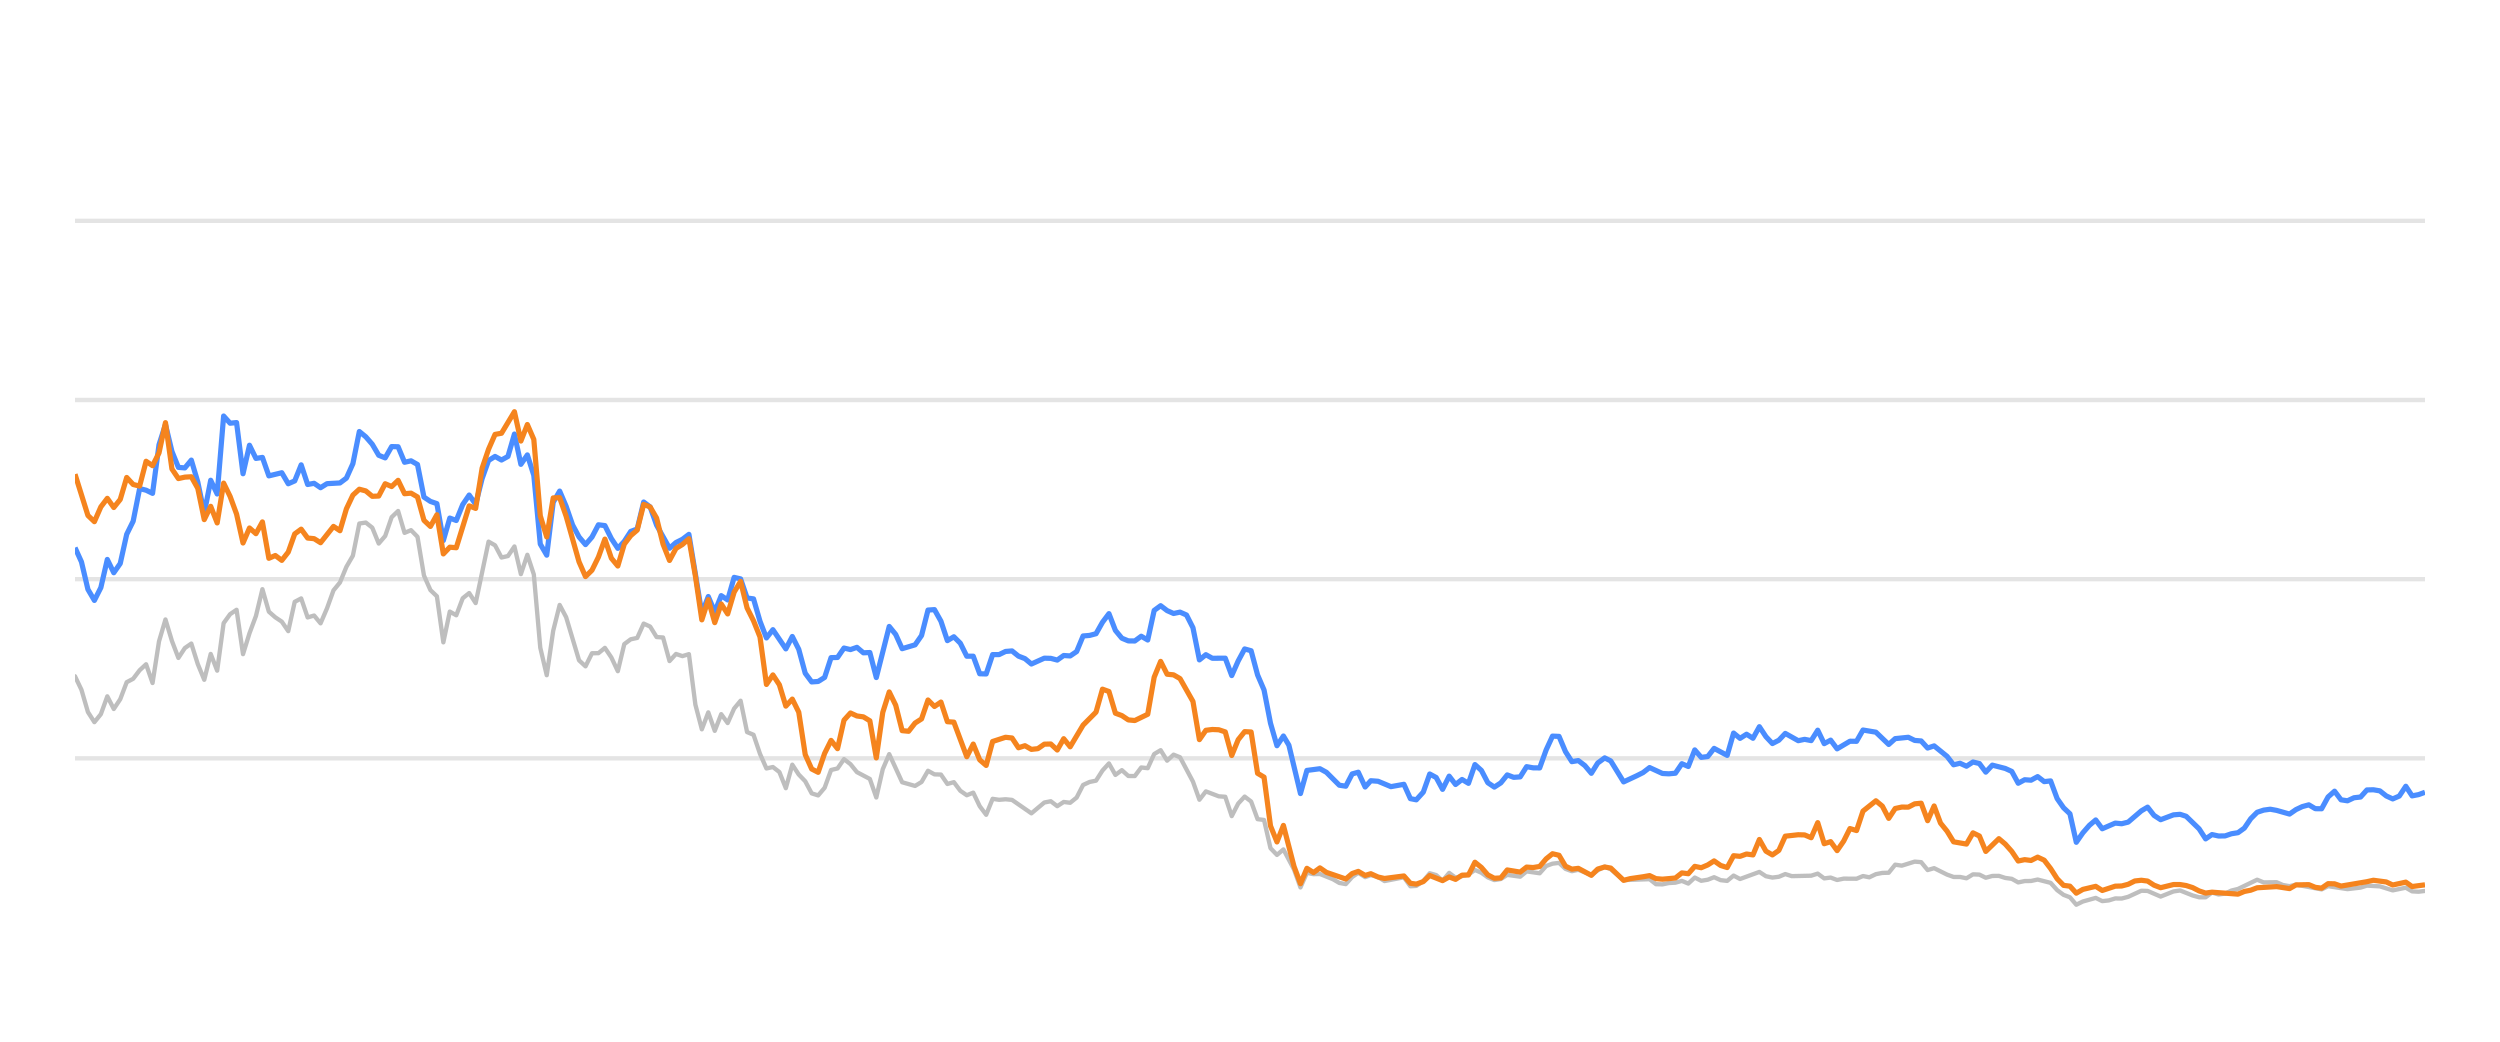
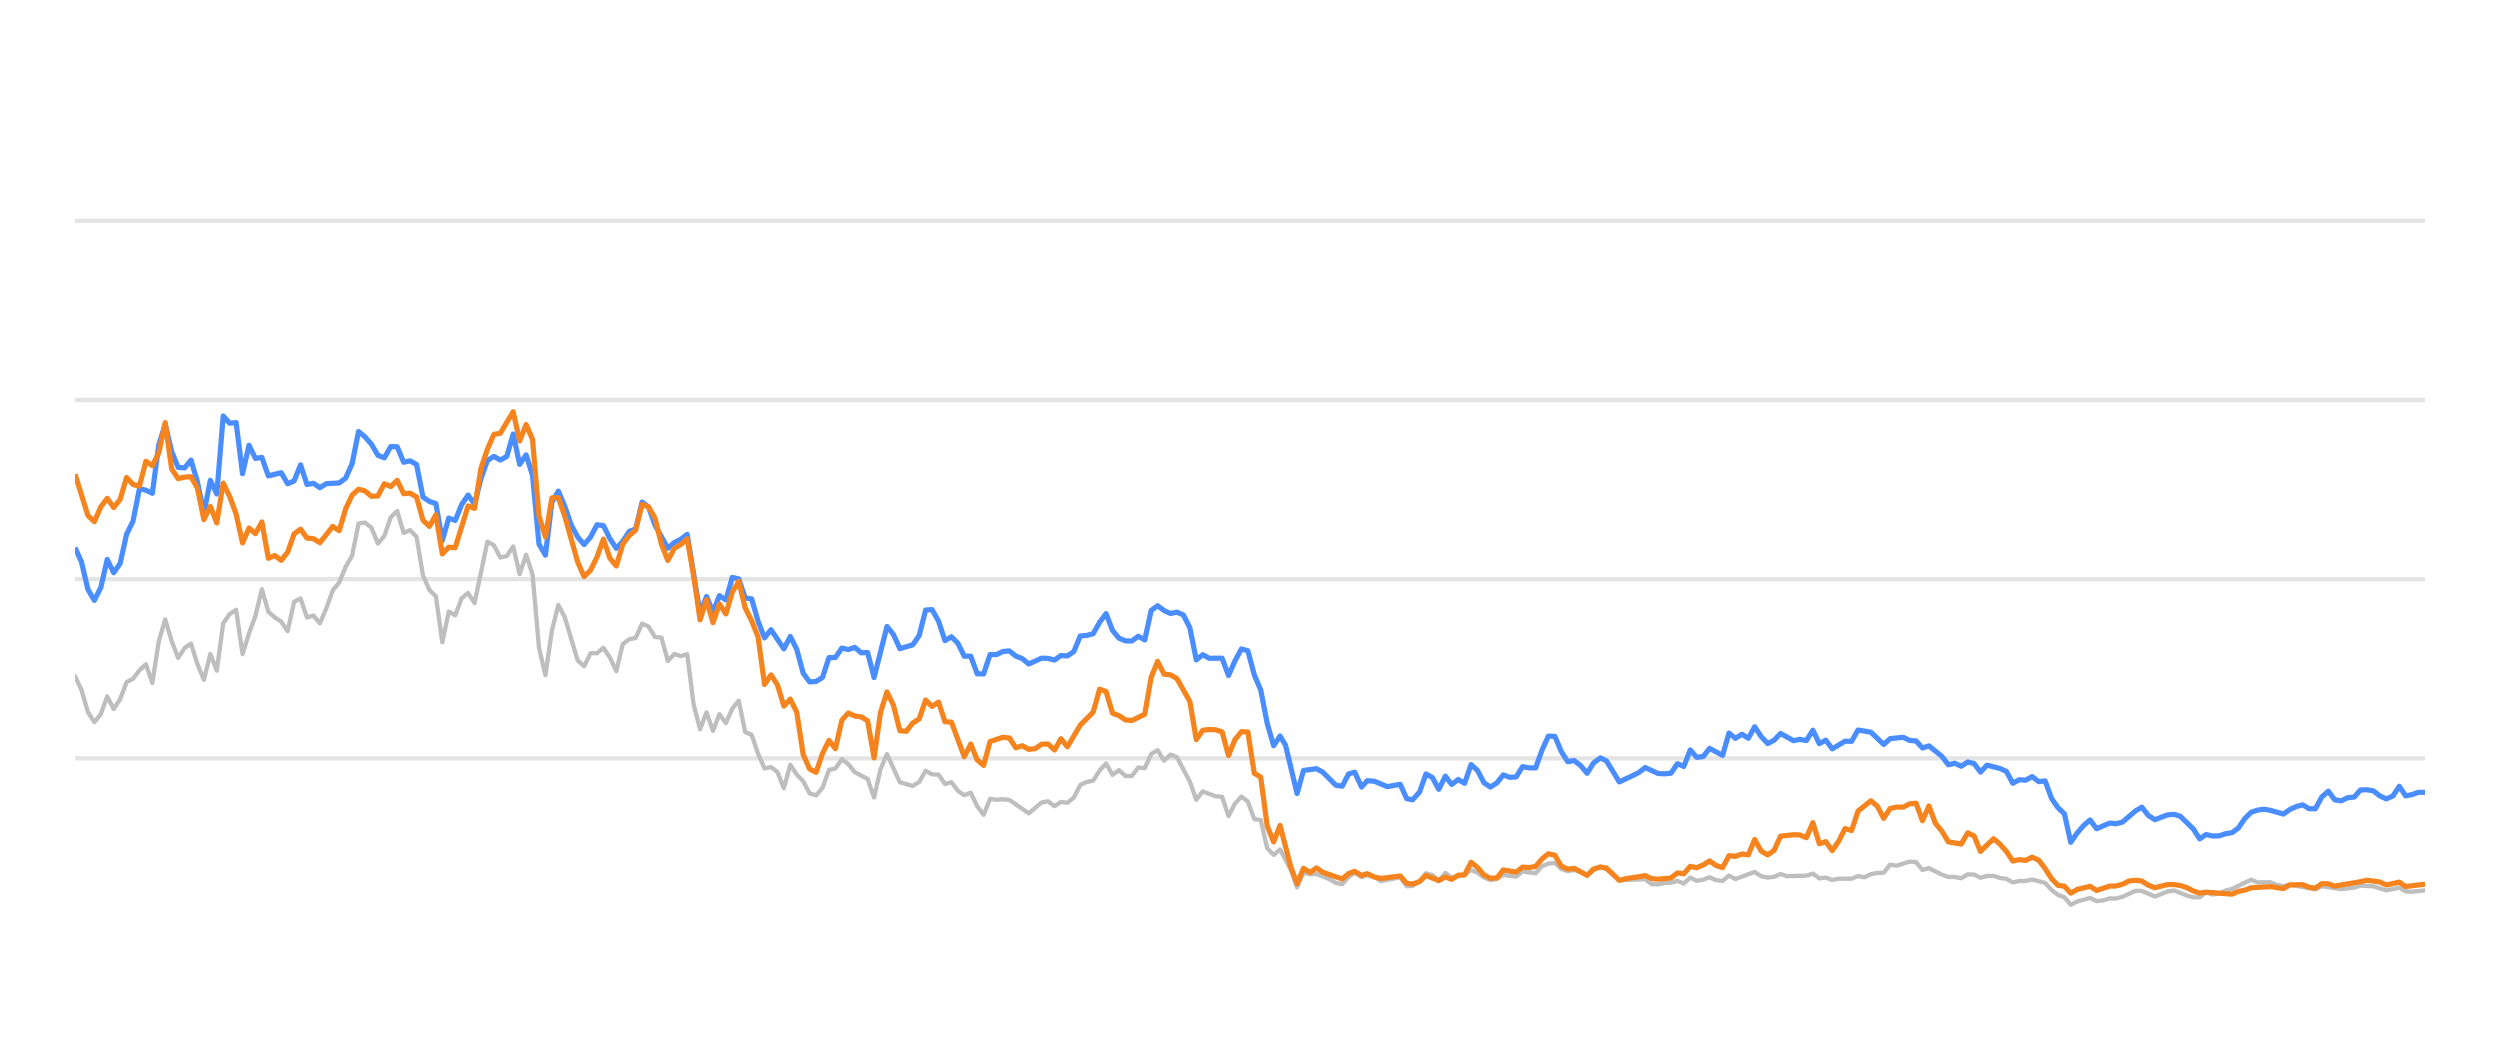
<svg xmlns="http://www.w3.org/2000/svg" width="288pt" height="120pt" viewBox="0 0 288 120" version="1.1">
  <defs>
    <style type="text/css">*{stroke-linejoin: round; stroke-linecap: butt}</style>
  </defs>
  <g id="figure_1">
    <g id="patch_1">
      <path d="M 0 120  L 288 120  L 288 0  L 0 0  L 0 120  z " style="fill: none; opacity: 0" />
    </g>
    <g id="axes_1">
      <g id="patch_2">
        <path d="M 8.64 108  L 279.36 108  L 279.36 4.8  L 8.64 4.8  L 8.64 108  z " style="fill: none" />
      </g>
      <g id="matplotlib.axis_1" />
      <g id="matplotlib.axis_2" />
      <g id="line2d_1">
-         <path d="M 8.64 87.36  L 279.36 87.36  " clip-path="url(#p1987522031)" style="fill: none; stroke: #b2b2b2; stroke-opacity: 0.35; stroke-width: 0.5; stroke-linecap: square" />
+         <path d="M 8.64 87.36  L 279.36 87.36  " clip-path="url(#p4cf1adcf73)" style="fill: none; stroke: #b2b2b2; stroke-opacity: 0.35; stroke-width: 0.5; stroke-linecap: square" />
      </g>
      <g id="line2d_2">
-         <path d="M 8.64 66.72  L 279.36 66.72  " clip-path="url(#p1987522031)" style="fill: none; stroke: #b2b2b2; stroke-opacity: 0.35; stroke-width: 0.5; stroke-linecap: square" />
+         <path d="M 8.64 66.72  L 279.36 66.72  " clip-path="url(#p4cf1adcf73)" style="fill: none; stroke: #b2b2b2; stroke-opacity: 0.35; stroke-width: 0.5; stroke-linecap: square" />
      </g>
      <g id="line2d_3">
-         <path d="M 8.64 46.08  L 279.36 46.08  " clip-path="url(#p1987522031)" style="fill: none; stroke: #b2b2b2; stroke-opacity: 0.35; stroke-width: 0.5; stroke-linecap: square" />
+         <path d="M 8.64 46.08  L 279.36 46.08  " clip-path="url(#p4cf1adcf73)" style="fill: none; stroke: #b2b2b2; stroke-opacity: 0.35; stroke-width: 0.5; stroke-linecap: square" />
      </g>
      <g id="line2d_4">
-         <path d="M 8.64 25.44  L 279.36 25.44  " clip-path="url(#p1987522031)" style="fill: none; stroke: #b2b2b2; stroke-opacity: 0.35; stroke-width: 0.5; stroke-linecap: square" />
+         <path d="M 8.64 25.44  L 279.36 25.44  " clip-path="url(#p4cf1adcf73)" style="fill: none; stroke: #b2b2b2; stroke-opacity: 0.35; stroke-width: 0.5; stroke-linecap: square" />
      </g>
      <g id="line2d_5">
-         <path d="M 8.64 77.907  L 9.384 79.465  L 10.129 82.025  L 10.873 83.191  L 11.618 82.272  L 12.362 80.219  L 13.107 81.674  L 13.851 80.549  L 14.596 78.588  L 15.34 78.196  L 16.084 77.215  L 16.829 76.524  L 17.573 78.681  L 18.318 73.882  L 19.062 71.364  L 19.807 73.841  L 20.551 75.791  L 21.295 74.656  L 22.04 74.14  L 22.784 76.503  L 23.529 78.309  L 24.273 75.337  L 25.018 77.257  L 25.762 71.787  L 26.507 70.755  L 27.251 70.249  L 27.995 75.358  L 28.74 72.953  L 29.484 70.962  L 30.229 67.876  L 30.973 70.466  L 31.718 71.116  L 32.462 71.612  L 33.206 72.706  L 33.951 69.331  L 34.695 68.939  L 35.44 71.127  L 36.184 70.91  L 36.929 71.808  L 37.673 70.074  L 38.418 68.01  L 39.162 67.102  L 39.906 65.296  L 40.651 64.016  L 41.395 60.311  L 42.14 60.198  L 42.884 60.786  L 43.629 62.613  L 44.373 61.746  L 45.118 59.579  L 45.862 58.866  L 46.606 61.385  L 47.351 61.075  L 48.095 61.839  L 48.84 66.297  L 49.584 67.979  L 50.329 68.691  L 51.073 73.996  L 51.817 70.456  L 52.562 70.879  L 53.306 68.918  L 54.051 68.32  L 54.795 69.475  L 56.284 62.396  L 57.029 62.819  L 57.773 64.223  L 58.517 64.057  L 59.262 62.953  L 60.006 66.142  L 60.751 63.913  L 61.495 66.173  L 62.24 74.615  L 62.984 77.783  L 63.729 72.664  L 64.473 69.692  L 65.217 71.096  L 66.706 76.07  L 67.451 76.761  L 68.195 75.255  L 68.94 75.244  L 69.684 74.635  L 70.428 75.74  L 71.173 77.319  L 71.917 74.202  L 72.662 73.645  L 73.406 73.49  L 74.151 71.839  L 74.895 72.179  L 75.64 73.387  L 76.384 73.438  L 77.128 76.152  L 77.873 75.337  L 78.617 75.585  L 79.362 75.358  L 80.106 81.168  L 80.851 84.016  L 81.595 82.066  L 82.339 84.192  L 83.084 82.272  L 83.828 83.294  L 84.573 81.622  L 85.317 80.724  L 86.062 84.336  L 86.806 84.646  L 87.551 86.844  L 88.295 88.526  L 89.039 88.361  L 89.784 88.939  L 90.528 90.797  L 91.273 88.093  L 92.017 89.228  L 92.762 90.002  L 93.506 91.395  L 94.251 91.632  L 94.995 90.755  L 95.739 88.702  L 96.484 88.526  L 97.228 87.453  L 97.973 88.031  L 98.717 88.949  L 100.206 89.734  L 100.95 91.87  L 101.695 88.609  L 102.439 86.875  L 103.928 90.115  L 105.417 90.539  L 106.162 90.084  L 106.906 88.794  L 107.65 89.207  L 108.395 89.228  L 109.139 90.312  L 109.884 90.105  L 110.628 91.096  L 111.373 91.612  L 112.117 91.313  L 112.862 92.871  L 113.606 93.862  L 114.35 92.025  L 115.095 92.138  L 115.839 92.076  L 116.584 92.148  L 118.817 93.696  L 120.306 92.448  L 121.05 92.303  L 121.795 92.871  L 122.539 92.386  L 123.284 92.479  L 124.028 91.88  L 124.773 90.425  L 125.517 90.084  L 126.261 89.93  L 127.006 88.764  L 127.75 87.948  L 128.495 89.269  L 129.239 88.722  L 129.984 89.393  L 130.728 89.403  L 131.472 88.413  L 132.217 88.495  L 132.961 86.865  L 133.706 86.421  L 134.45 87.628  L 135.195 86.937  L 135.939 87.236  L 137.428 90.043  L 138.172 92.128  L 138.917 91.168  L 140.406 91.736  L 141.15 91.787  L 141.895 94.016  L 142.639 92.572  L 143.384 91.767  L 144.128 92.334  L 144.872 94.367  L 145.617 94.46  L 146.361 97.711  L 147.106 98.485  L 147.85 97.855  L 149.07 100.167  L 149.814 102.231  L 150.556 100.549  L 151.317 100.704  L 152.055 100.683  L 153.547 101.282  L 154.289 101.715  L 155.033 101.849  L 155.768 101.034  L 156.473 100.549  L 157.266 101.044  L 157.917 100.817  L 158.753 101.034  L 159.497 101.498  L 161.73 101.065  L 162.477 102.097  L 163.158 102.056  L 163.963 101.498  L 164.704 100.601  L 165.447 100.807  L 166.183 101.457  L 166.944 100.559  L 167.681 101.106  L 169.167 100.745  L 169.913 100.219  L 170.657 100.539  L 171.396 101.075  L 172.148 101.385  L 172.894 101.261  L 173.634 100.786  L 175.125 100.993  L 175.868 100.384  L 177.371 100.601  L 178.117 99.765  L 178.849 99.496  L 179.599 99.403  L 180.343 100.095  L 181.08 100.363  L 181.821 100.198  L 183.322 100.797  L 184.06 100.26  L 184.86 99.837  L 185.558 100.136  L 187.041 101.385  L 190.032 101.282  L 190.767 101.86  L 191.512 101.88  L 192.25 101.725  L 193.006 101.684  L 193.752 101.478  L 194.492 101.787  L 195.237 101.096  L 195.979 101.467  L 196.731 101.344  L 197.464 101.055  L 198.221 101.395  L 198.97 101.478  L 199.709 100.869  L 200.453 101.261  L 202.68 100.446  L 203.434 100.941  L 204.181 101.096  L 204.922 101.003  L 205.664 100.693  L 206.411 100.931  L 208.649 100.879  L 209.402 100.642  L 210.148 101.189  L 210.89 101.096  L 211.636 101.375  L 212.389 101.22  L 213.874 101.23  L 214.618 100.92  L 215.346 101.065  L 216.103 100.704  L 216.848 100.559  L 217.58 100.539  L 218.327 99.61  L 219.087 99.723  L 220.571 99.259  L 221.319 99.321  L 222.063 100.229  L 222.811 100.012  L 224.301 100.755  L 225.053 101.024  L 225.792 101.024  L 226.539 101.178  L 227.288 100.724  L 228.026 100.755  L 228.761 101.117  L 229.517 100.91  L 230.271 100.9  L 231.004 101.137  L 231.756 101.24  L 232.498 101.653  L 233.243 101.498  L 233.977 101.488  L 234.737 101.323  L 236.229 101.705  L 236.982 102.541  L 237.724 103.088  L 238.456 103.366  L 239.189 104.223  L 239.95 103.851  L 241.428 103.439  L 242.18 103.81  L 242.929 103.728  L 243.676 103.5  L 244.415 103.511  L 245.165 103.315  L 246.683 102.613  L 247.403 102.634  L 248.906 103.284  L 250.381 102.696  L 251.147 102.582  L 252.594 103.16  L 253.338 103.366  L 254.087 103.366  L 254.822 102.819  L 255.581 103.046  L 256.33 102.943  L 257.06 102.592  L 257.816 102.407  L 260.025 101.344  L 260.78 101.653  L 262.265 101.633  L 262.989 101.952  L 263.756 102.087  L 264.499 101.911  L 267.45 102.458  L 268.195 102.087  L 270.427 102.427  L 271.937 102.252  L 272.668 102.025  L 274.156 102.107  L 275.642 102.572  L 277.148 102.262  L 277.874 102.685  L 278.621 102.726  L 279.36 102.634  L 279.36 102.634  " clip-path="url(#p1987522031)" style="fill: none; stroke: #bebebe; stroke-width: 0.5; stroke-linecap: round" />
+         <path d="M 8.64 77.907  L 9.382 79.465  L 10.125 82.025  L 10.867 83.191  L 11.609 82.272  L 12.352 80.219  L 13.094 81.674  L 13.837 80.549  L 14.579 78.588  L 15.321 78.196  L 16.064 77.215  L 16.806 76.524  L 17.548 78.681  L 18.291 73.882  L 19.033 71.364  L 19.776 73.841  L 20.518 75.791  L 21.26 74.656  L 22.003 74.14  L 22.745 76.503  L 23.487 78.309  L 24.23 75.337  L 24.972 77.257  L 25.714 71.787  L 26.457 70.755  L 27.199 70.249  L 27.942 75.358  L 28.684 72.953  L 29.426 70.962  L 30.169 67.876  L 30.911 70.466  L 31.653 71.116  L 32.396 71.612  L 33.138 72.706  L 33.881 69.331  L 34.623 68.939  L 35.365 71.127  L 36.108 70.91  L 36.85 71.808  L 37.592 70.074  L 38.335 68.01  L 39.077 67.102  L 39.82 65.296  L 40.562 64.016  L 41.304 60.311  L 42.047 60.198  L 42.789 60.786  L 43.531 62.613  L 44.274 61.746  L 45.016 59.579  L 45.758 58.866  L 46.501 61.385  L 47.243 61.075  L 47.986 61.839  L 48.728 66.297  L 49.47 67.979  L 50.213 68.691  L 50.955 73.996  L 51.697 70.456  L 52.44 70.879  L 53.182 68.918  L 53.925 68.32  L 54.667 69.475  L 56.152 62.396  L 56.894 62.819  L 57.636 64.223  L 58.379 64.057  L 59.121 62.953  L 59.863 66.142  L 60.606 63.913  L 61.348 66.173  L 62.091 74.615  L 62.833 77.783  L 63.575 72.664  L 64.318 69.692  L 65.06 71.096  L 66.545 76.07  L 67.287 76.761  L 68.03 75.255  L 68.772 75.244  L 69.514 74.635  L 70.257 75.74  L 70.999 77.319  L 71.741 74.202  L 72.484 73.645  L 73.226 73.49  L 73.969 71.839  L 74.711 72.179  L 75.453 73.387  L 76.196 73.438  L 76.938 76.152  L 77.68 75.337  L 78.423 75.585  L 79.165 75.358  L 79.907 81.168  L 80.65 84.016  L 81.392 82.066  L 82.135 84.192  L 82.877 82.272  L 83.619 83.294  L 84.362 81.622  L 85.104 80.724  L 85.846 84.336  L 86.589 84.646  L 87.331 86.844  L 88.074 88.526  L 88.816 88.361  L 89.558 88.939  L 90.301 90.797  L 91.043 88.093  L 91.785 89.228  L 92.528 90.002  L 93.27 91.395  L 94.012 91.632  L 94.755 90.755  L 95.497 88.702  L 96.24 88.526  L 96.982 87.453  L 97.724 88.031  L 98.467 88.949  L 99.951 89.734  L 100.694 91.87  L 101.436 88.609  L 102.179 86.875  L 103.663 90.115  L 105.148 90.539  L 105.89 90.084  L 106.633 88.794  L 107.375 89.207  L 108.118 89.228  L 108.86 90.312  L 109.602 90.105  L 110.345 91.096  L 111.087 91.612  L 111.829 91.313  L 112.572 92.871  L 113.314 93.862  L 114.056 92.025  L 114.799 92.138  L 115.541 92.076  L 116.284 92.148  L 118.511 93.696  L 119.995 92.448  L 120.738 92.303  L 121.48 92.871  L 122.223 92.386  L 122.965 92.479  L 123.707 91.88  L 124.45 90.425  L 125.192 90.084  L 125.934 89.93  L 126.677 88.764  L 127.419 87.948  L 128.161 89.269  L 128.904 88.722  L 129.646 89.393  L 130.389 89.403  L 131.131 88.413  L 131.873 88.495  L 132.616 86.865  L 133.358 86.421  L 134.1 87.628  L 134.843 86.937  L 135.585 87.236  L 137.07 90.043  L 137.812 92.128  L 138.555 91.168  L 140.039 91.736  L 140.782 91.787  L 141.524 94.016  L 142.266 92.572  L 143.009 91.767  L 143.751 92.334  L 144.494 94.367  L 145.236 94.46  L 145.978 97.711  L 146.721 98.485  L 147.463 97.855  L 148.68 100.167  L 149.422 102.231  L 150.161 100.549  L 150.92 100.704  L 151.657 100.683  L 153.144 101.282  L 153.884 101.715  L 154.626 101.849  L 155.359 101.034  L 156.062 100.549  L 156.852 101.044  L 157.502 100.817  L 158.336 101.034  L 159.077 101.498  L 161.304 101.065  L 162.049 102.097  L 162.728 102.056  L 163.531 101.498  L 164.27 100.601  L 165.011 100.807  L 165.744 101.457  L 166.504 100.559  L 167.238 101.106  L 168.721 100.745  L 169.465 100.219  L 170.207 100.539  L 170.943 101.075  L 171.693 101.385  L 172.438 101.261  L 173.175 100.786  L 174.663 100.993  L 175.403 100.384  L 176.901 100.601  L 177.646 99.765  L 178.375 99.496  L 179.123 99.403  L 179.866 100.095  L 180.601 100.363  L 181.339 100.198  L 182.837 100.797  L 183.572 100.26  L 184.37 99.837  L 185.066 100.136  L 186.544 101.385  L 189.528 101.282  L 190.26 101.86  L 191.004 101.88  L 191.74 101.725  L 192.493 101.684  L 193.238 101.478  L 193.975 101.787  L 194.719 101.096  L 195.458 101.467  L 196.208 101.344  L 196.939 101.055  L 197.694 101.395  L 198.441 101.478  L 199.178 100.869  L 199.92 101.261  L 202.141 100.446  L 202.893 100.941  L 203.637 101.096  L 204.376 101.003  L 205.116 100.693  L 205.862 100.931  L 208.093 100.879  L 208.844 100.642  L 209.588 101.189  L 210.328 101.096  L 211.072 101.375  L 211.822 101.22  L 213.303 101.23  L 214.045 100.92  L 214.771 101.065  L 215.526 100.704  L 216.269 100.559  L 216.999 100.539  L 217.744 99.61  L 218.501 99.723  L 219.982 99.259  L 220.728 99.321  L 221.469 100.229  L 222.215 100.012  L 223.702 100.755  L 224.451 101.024  L 225.188 101.024  L 225.933 101.178  L 226.68 100.724  L 227.416 100.755  L 228.149 101.117  L 228.903 100.91  L 229.655 100.9  L 230.386 101.137  L 231.136 101.24  L 231.876 101.653  L 232.619 101.498  L 233.351 101.488  L 234.108 101.323  L 235.597 101.705  L 236.347 102.541  L 237.087 103.088  L 237.817 103.366  L 238.548 104.223  L 239.307 103.851  L 240.78 103.439  L 241.53 103.81  L 242.277 103.728  L 243.022 103.5  L 243.759 103.511  L 244.507 103.315  L 246.021 102.613  L 246.74 102.634  L 248.238 103.284  L 249.709 102.696  L 250.473 102.582  L 251.916 103.16  L 252.658 103.366  L 253.404 103.366  L 254.137 102.819  L 254.894 103.046  L 255.642 102.943  L 256.37 102.592  L 257.123 102.407  L 259.326 101.344  L 260.079 101.653  L 261.56 101.633  L 262.282 101.952  L 263.047 102.087  L 263.788 101.911  L 266.731 102.458  L 267.473 102.087  L 269.699 102.427  L 271.205 102.252  L 271.933 102.025  L 273.418 102.107  L 274.9 102.572  L 276.401 102.262  L 277.126 102.685  L 277.87 102.726  L 279.36 102.572  L 279.36 102.572  " clip-path="url(#p4cf1adcf73)" style="fill: none; stroke: #bebebe; stroke-width: 0.5; stroke-linecap: round" />
      </g>
      <g id="line2d_6">
-         <path d="M 8.64 63.087  L 9.384 64.728  L 10.129 67.896  L 10.873 69.166  L 11.618 67.69  L 12.362 64.45  L 13.107 65.977  L 13.851 64.914  L 14.596 61.55  L 15.34 60.043  L 16.084 56.286  L 16.829 56.472  L 17.573 56.833  L 18.318 51.23  L 19.062 48.897  L 19.807 52.004  L 20.551 53.841  L 21.295 53.903  L 22.04 53.005  L 22.784 55.523  L 23.529 59.124  L 24.273 55.327  L 25.018 56.906  L 25.762 47.927  L 26.507 48.753  L 27.251 48.681  L 27.995 54.573  L 28.74 51.292  L 29.484 52.809  L 30.229 52.695  L 30.973 54.821  L 32.462 54.46  L 33.206 55.729  L 33.951 55.399  L 34.695 53.552  L 35.44 55.812  L 36.184 55.678  L 36.929 56.183  L 37.673 55.719  L 39.162 55.636  L 39.906 55.079  L 40.651 53.418  L 41.395 49.713  L 42.14 50.322  L 42.884 51.178  L 43.629 52.447  L 44.373 52.747  L 45.118 51.446  L 45.862 51.467  L 46.606 53.252  L 47.351 53.087  L 48.095 53.51  L 48.84 57.267  L 49.584 57.762  L 50.329 58.02  L 51.073 62.262  L 51.817 59.682  L 52.562 59.96  L 53.306 58.123  L 54.051 57.03  L 54.795 58.092  L 55.54 55.131  L 56.284 53.046  L 57.029 52.582  L 57.773 52.994  L 58.517 52.582  L 59.262 50.002  L 60.006 53.49  L 60.751 52.406  L 61.495 54.759  L 62.24 62.675  L 62.984 63.954  L 63.729 57.865  L 64.473 56.575  L 65.217 58.32  L 65.962 60.476  L 66.706 61.859  L 67.451 62.736  L 68.195 61.87  L 68.94 60.456  L 69.684 60.549  L 70.428 62.045  L 71.173 63.17  L 71.917 62.365  L 72.662 61.219  L 73.406 60.941  L 74.151 57.834  L 74.895 58.402  L 75.64 60.497  L 77.128 63.16  L 77.873 62.499  L 78.617 62.128  L 79.362 61.56  L 80.851 70.662  L 81.595 68.722  L 82.339 70.487  L 83.084 68.619  L 83.828 69.114  L 84.573 66.514  L 85.317 66.689  L 86.062 68.887  L 86.806 68.99  L 87.551 71.57  L 88.295 73.49  L 89.039 72.54  L 90.528 74.749  L 91.273 73.325  L 92.017 74.801  L 92.762 77.556  L 93.506 78.557  L 94.251 78.505  L 94.995 78.041  L 95.739 75.76  L 96.484 75.74  L 97.228 74.656  L 97.973 74.832  L 98.717 74.574  L 99.462 75.203  L 100.206 75.172  L 100.95 78.051  L 102.439 72.169  L 103.184 73.087  L 103.928 74.728  L 105.417 74.285  L 106.162 73.211  L 106.906 70.28  L 107.65 70.229  L 108.395 71.56  L 109.139 73.8  L 109.884 73.356  L 110.628 74.099  L 111.373 75.595  L 112.117 75.595  L 112.862 77.618  L 113.606 77.639  L 114.35 75.409  L 115.095 75.409  L 115.839 75.048  L 116.584 74.986  L 117.328 75.585  L 118.073 75.874  L 118.817 76.493  L 120.306 75.822  L 121.05 75.843  L 121.795 76.039  L 122.539 75.513  L 123.284 75.564  L 124.028 75.059  L 124.773 73.263  L 125.517 73.201  L 126.261 73.005  L 127.006 71.684  L 127.75 70.693  L 128.495 72.623  L 129.239 73.521  L 129.984 73.83  L 130.728 73.841  L 131.472 73.294  L 132.217 73.727  L 132.961 70.322  L 133.706 69.775  L 134.45 70.342  L 135.195 70.673  L 135.939 70.518  L 136.684 70.848  L 137.428 72.313  L 138.172 76.018  L 138.917 75.42  L 139.661 75.833  L 141.15 75.822  L 141.895 77.824  L 142.639 76.142  L 143.384 74.759  L 144.128 74.966  L 144.872 77.752  L 145.617 79.486  L 146.361 83.315  L 147.106 85.905  L 147.85 84.79  L 148.479 85.843  L 149.814 91.416  L 150.556 88.753  L 152.055 88.557  L 152.804 88.97  L 154.289 90.456  L 155.033 90.57  L 155.768 89.156  L 156.473 88.96  L 157.266 90.662  L 157.917 89.94  L 158.753 90.002  L 160.237 90.621  L 161.73 90.353  L 162.477 92.004  L 163.158 92.138  L 163.963 91.251  L 164.704 89.166  L 165.447 89.568  L 166.183 90.931  L 166.944 89.414  L 167.681 90.373  L 168.427 89.796  L 169.167 90.239  L 169.913 88.082  L 170.657 88.753  L 171.396 90.167  L 172.148 90.673  L 172.894 90.188  L 173.634 89.269  L 174.378 89.548  L 175.125 89.496  L 175.868 88.32  L 176.612 88.454  L 177.371 88.464  L 178.117 86.39  L 178.849 84.801  L 179.599 84.832  L 180.343 86.586  L 181.08 87.742  L 181.821 87.618  L 182.576 88.196  L 183.322 89.083  L 184.06 87.897  L 184.86 87.308  L 185.558 87.659  L 187.041 90.074  L 188.542 89.372  L 189.281 89.001  L 190.032 88.423  L 191.512 89.104  L 192.25 89.145  L 193.006 89.073  L 193.752 87.979  L 194.492 88.299  L 195.237 86.39  L 195.979 87.246  L 196.731 87.154  L 197.464 86.214  L 198.97 87.019  L 199.709 84.45  L 200.453 85.059  L 201.201 84.584  L 201.944 85.048  L 202.68 83.717  L 203.434 84.863  L 204.181 85.657  L 204.922 85.275  L 205.664 84.491  L 207.158 85.327  L 207.893 85.172  L 208.649 85.317  L 209.402 84.12  L 210.148 85.668  L 210.89 85.265  L 211.636 86.266  L 213.114 85.389  L 213.874 85.399  L 214.618 84.099  L 216.103 84.347  L 217.58 85.76  L 218.327 85.09  L 219.837 84.935  L 220.571 85.296  L 221.319 85.358  L 222.063 86.173  L 222.811 85.926  L 224.301 87.133  L 225.053 88.103  L 225.792 87.928  L 226.539 88.268  L 227.288 87.783  L 228.026 87.959  L 228.761 88.949  L 229.517 88.144  L 231.004 88.526  L 231.756 88.867  L 232.498 90.229  L 233.243 89.826  L 233.977 89.878  L 234.737 89.465  L 235.492 90.043  L 236.229 89.961  L 236.982 91.994  L 237.724 93.057  L 238.456 93.748  L 239.189 97.03  L 239.95 95.936  L 240.697 95.079  L 241.428 94.46  L 242.18 95.472  L 243.676 94.821  L 244.415 94.894  L 245.165 94.708  L 246.683 93.408  L 247.403 92.984  L 248.144 93.934  L 248.906 94.429  L 250.381 93.872  L 251.147 93.81  L 251.847 94.037  L 253.338 95.482  L 254.087 96.638  L 254.822 96.142  L 255.581 96.307  L 256.33 96.297  L 257.06 96.049  L 257.816 95.926  L 258.547 95.399  L 259.283 94.316  L 260.025 93.573  L 260.78 93.325  L 261.532 93.222  L 262.265 93.356  L 263.756 93.779  L 264.499 93.263  L 265.221 92.922  L 265.977 92.716  L 266.723 93.16  L 267.45 93.17  L 268.195 91.808  L 268.941 91.147  L 269.686 92.138  L 270.427 92.252  L 271.182 91.901  L 271.937 91.818  L 272.668 91.003  L 273.413 90.982  L 274.156 91.106  L 274.9 91.694  L 275.642 92.035  L 276.399 91.705  L 277.148 90.58  L 277.874 91.684  L 278.621 91.54  L 279.36 91.271  L 279.36 91.271  " clip-path="url(#p1987522031)" style="fill: none; stroke: #4a8dff; stroke-width: 0.6" />
+         <path d="M 8.64 63.087  L 9.382 64.728  L 10.125 67.896  L 10.867 69.166  L 11.609 67.69  L 12.352 64.45  L 13.094 65.977  L 13.837 64.914  L 14.579 61.55  L 15.321 60.043  L 16.064 56.286  L 16.806 56.472  L 17.548 56.833  L 18.291 51.23  L 19.033 48.897  L 19.776 52.004  L 20.518 53.841  L 21.26 53.903  L 22.003 53.005  L 22.745 55.523  L 23.487 59.124  L 24.23 55.327  L 24.972 56.906  L 25.714 47.927  L 26.457 48.753  L 27.199 48.681  L 27.942 54.573  L 28.684 51.292  L 29.426 52.809  L 30.169 52.695  L 30.911 54.821  L 32.396 54.46  L 33.138 55.729  L 33.881 55.399  L 34.623 53.552  L 35.365 55.812  L 36.108 55.678  L 36.85 56.183  L 37.592 55.719  L 39.077 55.636  L 39.82 55.079  L 40.562 53.418  L 41.304 49.713  L 42.047 50.322  L 42.789 51.178  L 43.531 52.447  L 44.274 52.747  L 45.016 51.446  L 45.758 51.467  L 46.501 53.252  L 47.243 53.087  L 47.986 53.51  L 48.728 57.267  L 49.47 57.762  L 50.213 58.02  L 50.955 62.262  L 51.697 59.682  L 52.44 59.96  L 53.182 58.123  L 53.925 57.03  L 54.667 58.092  L 55.409 55.131  L 56.152 53.046  L 56.894 52.582  L 57.636 52.994  L 58.379 52.582  L 59.121 50.002  L 59.863 53.49  L 60.606 52.406  L 61.348 54.759  L 62.091 62.675  L 62.833 63.954  L 63.575 57.865  L 64.318 56.575  L 65.06 58.32  L 65.802 60.476  L 66.545 61.859  L 67.287 62.736  L 68.03 61.87  L 68.772 60.456  L 69.514 60.549  L 70.257 62.045  L 70.999 63.17  L 71.741 62.365  L 72.484 61.219  L 73.226 60.941  L 73.969 57.834  L 74.711 58.402  L 75.453 60.497  L 76.938 63.16  L 77.68 62.499  L 78.423 62.128  L 79.165 61.56  L 80.65 70.662  L 81.392 68.722  L 82.135 70.487  L 82.877 68.619  L 83.619 69.114  L 84.362 66.514  L 85.104 66.689  L 85.846 68.887  L 86.589 68.99  L 87.331 71.57  L 88.074 73.49  L 88.816 72.54  L 90.301 74.749  L 91.043 73.325  L 91.785 74.801  L 92.528 77.556  L 93.27 78.557  L 94.012 78.505  L 94.755 78.041  L 95.497 75.76  L 96.24 75.74  L 96.982 74.656  L 97.724 74.832  L 98.467 74.574  L 99.209 75.203  L 99.951 75.172  L 100.694 78.051  L 102.179 72.169  L 102.921 73.087  L 103.663 74.728  L 105.148 74.285  L 105.89 73.211  L 106.633 70.28  L 107.375 70.229  L 108.118 71.56  L 108.86 73.8  L 109.602 73.356  L 110.345 74.099  L 111.087 75.595  L 111.829 75.595  L 112.572 77.618  L 113.314 77.639  L 114.056 75.409  L 114.799 75.409  L 115.541 75.048  L 116.284 74.986  L 117.026 75.585  L 117.768 75.874  L 118.511 76.493  L 119.995 75.822  L 120.738 75.843  L 121.48 76.039  L 122.223 75.513  L 122.965 75.564  L 123.707 75.059  L 124.45 73.263  L 125.192 73.201  L 125.934 73.005  L 126.677 71.684  L 127.419 70.693  L 128.161 72.623  L 128.904 73.521  L 129.646 73.83  L 130.389 73.841  L 131.131 73.294  L 131.873 73.727  L 132.616 70.322  L 133.358 69.775  L 134.1 70.342  L 134.843 70.673  L 135.585 70.518  L 136.328 70.848  L 137.07 72.313  L 137.812 76.018  L 138.555 75.42  L 139.297 75.833  L 140.782 75.822  L 141.524 77.824  L 142.266 76.142  L 143.009 74.759  L 143.751 74.966  L 144.494 77.752  L 145.236 79.486  L 145.978 83.315  L 146.721 85.905  L 147.463 84.79  L 148.09 85.843  L 149.422 91.416  L 150.161 88.753  L 151.657 88.557  L 152.403 88.97  L 153.884 90.456  L 154.626 90.57  L 155.359 89.156  L 156.062 88.96  L 156.852 90.662  L 157.502 89.94  L 158.336 90.002  L 159.815 90.621  L 161.304 90.353  L 162.049 92.004  L 162.728 92.138  L 163.531 91.251  L 164.27 89.166  L 165.011 89.568  L 165.744 90.931  L 166.504 89.414  L 167.238 90.373  L 167.983 89.796  L 168.721 90.239  L 169.465 88.082  L 170.207 88.753  L 170.943 90.167  L 171.693 90.673  L 172.438 90.188  L 173.175 89.269  L 173.917 89.548  L 174.663 89.496  L 175.403 88.32  L 176.145 88.454  L 176.901 88.464  L 177.646 86.39  L 178.375 84.801  L 179.123 84.832  L 179.866 86.586  L 180.601 87.742  L 181.339 87.618  L 182.093 88.196  L 182.837 89.083  L 183.572 87.897  L 184.37 87.308  L 185.066 87.659  L 186.544 90.074  L 188.041 89.372  L 188.779 89.001  L 189.528 88.423  L 191.004 89.104  L 191.74 89.145  L 192.493 89.073  L 193.238 87.979  L 193.975 88.299  L 194.719 86.39  L 195.458 87.246  L 196.208 87.154  L 196.939 86.214  L 198.441 87.019  L 199.178 84.45  L 199.92 85.059  L 200.666 84.584  L 201.406 85.048  L 202.141 83.717  L 202.893 84.863  L 203.637 85.657  L 204.376 85.275  L 205.116 84.491  L 206.606 85.327  L 207.339 85.172  L 208.093 85.317  L 208.844 84.12  L 209.588 85.668  L 210.328 85.265  L 211.072 86.266  L 212.545 85.389  L 213.303 85.399  L 214.045 84.099  L 215.526 84.347  L 216.999 85.76  L 217.744 85.09  L 219.25 84.935  L 219.982 85.296  L 220.728 85.358  L 221.469 86.173  L 222.215 85.926  L 223.702 87.133  L 224.451 88.103  L 225.188 87.928  L 225.933 88.268  L 226.68 87.783  L 227.416 87.959  L 228.149 88.949  L 228.903 88.144  L 230.386 88.526  L 231.136 88.867  L 231.876 90.229  L 232.619 89.826  L 233.351 89.878  L 234.108 89.465  L 234.861 90.043  L 235.597 89.961  L 236.347 91.994  L 237.087 93.057  L 237.817 93.748  L 238.548 97.03  L 239.307 95.936  L 240.052 95.079  L 240.78 94.46  L 241.53 95.472  L 243.022 94.821  L 243.759 94.894  L 244.507 94.708  L 246.021 93.408  L 246.74 92.984  L 247.478 93.934  L 248.238 94.429  L 249.709 93.872  L 250.473 93.81  L 251.171 94.037  L 252.658 95.482  L 253.404 96.638  L 254.137 96.142  L 254.894 96.307  L 255.642 96.297  L 256.37 96.049  L 257.123 95.926  L 257.852 95.399  L 258.587 94.316  L 259.326 93.573  L 260.079 93.325  L 260.829 93.222  L 261.56 93.356  L 263.047 93.779  L 263.788 93.263  L 264.508 92.922  L 265.261 92.716  L 266.005 93.16  L 266.731 93.17  L 267.473 91.808  L 268.217 91.147  L 268.96 92.138  L 269.699 92.252  L 270.452 91.901  L 271.205 91.818  L 271.933 91.003  L 272.676 90.982  L 273.418 91.106  L 274.16 91.694  L 274.9 92.035  L 275.655 91.705  L 276.401 90.58  L 277.126 91.684  L 277.87 91.54  L 278.607 91.271  L 279.36 91.282  L 279.36 91.282  " clip-path="url(#p4cf1adcf73)" style="fill: none; stroke: #4a8dff; stroke-width: 0.6" />
      </g>
      <g id="line2d_7">
-         <path d="M 8.64 54.625  L 10.129 59.382  L 10.873 60.095  L 11.618 58.392  L 12.362 57.411  L 13.107 58.464  L 13.851 57.535  L 14.596 55.007  L 15.34 55.812  L 16.084 55.998  L 16.829 53.139  L 17.573 53.645  L 18.318 52.169  L 19.062 48.691  L 19.807 54.026  L 20.551 55.131  L 21.295 54.966  L 22.04 54.924  L 22.784 56.256  L 23.529 59.857  L 24.273 58.33  L 25.018 60.239  L 25.762 55.657  L 26.507 57.184  L 27.251 59.217  L 27.995 62.551  L 28.74 60.827  L 29.484 61.477  L 30.229 60.126  L 30.973 64.315  L 31.718 63.996  L 32.462 64.553  L 33.206 63.603  L 33.951 61.508  L 34.695 60.961  L 35.44 61.983  L 36.184 62.055  L 36.929 62.52  L 38.418 60.642  L 39.162 61.137  L 39.906 58.619  L 40.651 57.04  L 41.395 56.359  L 42.14 56.555  L 42.884 57.174  L 43.629 57.143  L 44.373 55.729  L 45.118 56.049  L 45.862 55.337  L 46.606 56.875  L 47.351 56.813  L 48.095 57.246  L 48.84 59.94  L 49.584 60.642  L 50.329 59.3  L 51.073 63.81  L 51.817 63.036  L 52.562 63.098  L 54.051 58.278  L 54.795 58.567  L 55.54 53.934  L 56.284 51.746  L 57.029 50.043  L 57.773 49.909  L 59.262 47.432  L 60.006 50.807  L 60.751 48.908  L 61.495 50.621  L 62.24 59.424  L 62.984 61.859  L 63.729 57.36  L 64.473 57.329  L 65.217 59.465  L 66.706 64.728  L 67.451 66.421  L 68.195 65.688  L 68.94 64.171  L 69.684 62.107  L 70.428 64.305  L 71.173 65.203  L 71.917 62.685  L 72.662 61.704  L 73.406 61.065  L 74.151 58.103  L 74.895 58.402  L 75.64 59.682  L 76.384 62.695  L 77.128 64.563  L 77.873 63.18  L 78.617 62.726  L 79.362 62.066  L 80.106 66.338  L 80.851 71.405  L 81.595 69.083  L 82.339 71.725  L 83.084 69.579  L 83.828 70.724  L 84.573 68.216  L 85.317 66.978  L 86.062 70.033  L 86.806 71.519  L 87.551 73.376  L 88.295 78.846  L 89.039 77.752  L 89.784 78.887  L 90.528 81.343  L 91.273 80.538  L 92.017 82.045  L 92.762 86.927  L 93.506 88.588  L 94.251 88.97  L 94.995 86.792  L 95.739 85.296  L 96.484 86.245  L 97.228 82.964  L 97.973 82.138  L 98.717 82.479  L 99.462 82.582  L 100.206 83.036  L 100.95 87.308  L 101.695 82.066  L 102.439 79.713  L 103.184 81.24  L 103.928 84.171  L 104.673 84.243  L 105.417 83.294  L 106.162 82.819  L 106.906 80.642  L 107.65 81.385  L 108.395 80.879  L 109.139 83.139  L 109.884 83.191  L 111.373 87.174  L 112.117 85.719  L 112.862 87.535  L 113.606 88.175  L 114.35 85.42  L 115.839 84.935  L 116.584 85.017  L 117.328 86.142  L 118.073 85.905  L 118.817 86.328  L 119.561 86.245  L 120.306 85.729  L 121.05 85.709  L 121.795 86.4  L 122.539 85.1  L 123.284 86.029  L 124.773 83.531  L 126.261 82.035  L 127.006 79.393  L 127.75 79.661  L 128.495 82.159  L 129.239 82.437  L 129.984 82.933  L 130.728 83.005  L 132.217 82.283  L 132.961 78.01  L 133.706 76.194  L 134.45 77.67  L 135.195 77.742  L 135.939 78.175  L 137.428 80.807  L 138.172 85.203  L 138.917 84.13  L 139.661 84.037  L 140.406 84.068  L 141.15 84.316  L 141.895 87.03  L 142.639 85.213  L 143.384 84.285  L 144.128 84.326  L 144.872 89.083  L 145.617 89.527  L 146.361 95.141  L 147.106 96.989  L 147.85 95.09  L 149.07 99.806  L 149.814 101.798  L 150.556 100.033  L 151.317 100.518  L 152.055 99.981  L 152.804 100.497  L 155.033 101.261  L 155.768 100.632  L 156.473 100.384  L 157.266 100.848  L 157.917 100.652  L 158.753 101.034  L 159.497 101.199  L 161.73 100.91  L 162.477 101.756  L 163.158 101.849  L 163.963 101.56  L 164.704 100.859  L 166.183 101.447  L 166.944 101.024  L 167.681 101.302  L 168.427 100.817  L 169.167 100.797  L 169.913 99.331  L 170.657 99.93  L 171.396 100.786  L 172.148 101.178  L 172.894 101.137  L 173.634 100.219  L 175.125 100.466  L 175.868 99.888  L 176.612 99.94  L 177.371 99.816  L 178.117 98.939  L 178.849 98.351  L 179.599 98.526  L 180.343 99.785  L 181.08 100.126  L 181.821 100.033  L 183.322 100.838  L 184.06 100.116  L 184.86 99.878  L 185.558 100.002  L 187.041 101.416  L 187.795 101.22  L 189.281 101.003  L 190.032 100.869  L 190.767 101.22  L 191.512 101.282  L 193.006 101.148  L 193.752 100.559  L 194.492 100.652  L 195.237 99.806  L 195.979 99.961  L 196.731 99.641  L 197.464 99.176  L 198.221 99.703  L 198.97 99.94  L 199.709 98.578  L 200.453 98.65  L 201.201 98.382  L 201.944 98.485  L 202.68 96.71  L 203.434 98.052  L 204.181 98.485  L 204.922 97.969  L 205.664 96.328  L 207.158 96.163  L 207.893 96.184  L 208.649 96.504  L 209.402 94.77  L 210.148 97.195  L 210.89 96.958  L 211.636 97.99  L 212.389 96.896  L 213.114 95.451  L 213.874 95.678  L 214.618 93.438  L 216.103 92.252  L 216.848 92.871  L 217.58 94.274  L 218.327 93.139  L 219.087 92.974  L 219.837 92.984  L 220.571 92.603  L 221.319 92.53  L 222.063 94.543  L 222.811 92.85  L 223.546 94.821  L 224.301 95.75  L 225.053 96.978  L 226.539 97.236  L 227.288 95.946  L 228.026 96.307  L 228.761 98.082  L 230.271 96.617  L 231.004 97.236  L 231.756 98.082  L 232.498 99.187  L 233.243 99.032  L 233.977 99.125  L 234.737 98.743  L 235.492 99.094  L 236.229 100.054  L 236.982 101.23  L 237.724 101.994  L 238.456 102.087  L 239.189 102.892  L 239.95 102.458  L 241.428 102.107  L 242.18 102.582  L 243.676 102.087  L 244.415 102.066  L 245.165 101.87  L 245.934 101.488  L 246.683 101.406  L 247.403 101.498  L 248.144 101.973  L 248.906 102.262  L 250.381 101.901  L 251.147 101.901  L 251.847 102.014  L 252.594 102.252  L 253.338 102.634  L 254.087 102.881  L 254.822 102.778  L 257.816 103.005  L 258.547 102.696  L 259.283 102.551  L 260.025 102.272  L 262.265 102.138  L 263.756 102.365  L 264.499 101.942  L 265.977 101.911  L 266.723 102.221  L 267.45 102.314  L 268.195 101.798  L 268.941 101.818  L 269.686 102.076  L 272.668 101.571  L 273.413 101.406  L 274.9 101.602  L 275.642 101.952  L 277.148 101.622  L 277.874 102.128  L 279.36 101.932  L 279.36 101.932  " clip-path="url(#p1987522031)" style="fill: none; stroke: #f5841e; stroke-width: 0.6" />
+         <path d="M 8.64 54.625  L 10.125 59.382  L 10.867 60.095  L 11.609 58.392  L 12.352 57.411  L 13.094 58.464  L 13.837 57.535  L 14.579 55.007  L 15.321 55.812  L 16.064 55.998  L 16.806 53.139  L 17.548 53.645  L 18.291 52.169  L 19.033 48.691  L 19.776 54.026  L 20.518 55.131  L 21.26 54.966  L 22.003 54.924  L 22.745 56.256  L 23.487 59.857  L 24.23 58.33  L 24.972 60.239  L 25.714 55.657  L 26.457 57.184  L 27.199 59.217  L 27.942 62.551  L 28.684 60.827  L 29.426 61.477  L 30.169 60.126  L 30.911 64.315  L 31.653 63.996  L 32.396 64.553  L 33.138 63.603  L 33.881 61.508  L 34.623 60.961  L 35.365 61.983  L 36.108 62.055  L 36.85 62.52  L 38.335 60.642  L 39.077 61.137  L 39.82 58.619  L 40.562 57.04  L 41.304 56.359  L 42.047 56.555  L 42.789 57.174  L 43.531 57.143  L 44.274 55.729  L 45.016 56.049  L 45.758 55.337  L 46.501 56.875  L 47.243 56.813  L 47.986 57.246  L 48.728 59.94  L 49.47 60.642  L 50.213 59.3  L 50.955 63.81  L 51.697 63.036  L 52.44 63.098  L 53.925 58.278  L 54.667 58.567  L 55.409 53.934  L 56.152 51.746  L 56.894 50.043  L 57.636 49.909  L 59.121 47.432  L 59.863 50.807  L 60.606 48.908  L 61.348 50.621  L 62.091 59.424  L 62.833 61.859  L 63.575 57.36  L 64.318 57.329  L 65.06 59.465  L 66.545 64.728  L 67.287 66.421  L 68.03 65.688  L 68.772 64.171  L 69.514 62.107  L 70.257 64.305  L 70.999 65.203  L 71.741 62.685  L 72.484 61.704  L 73.226 61.065  L 73.969 58.103  L 74.711 58.402  L 75.453 59.682  L 76.196 62.695  L 76.938 64.563  L 77.68 63.18  L 78.423 62.726  L 79.165 62.066  L 79.907 66.338  L 80.65 71.405  L 81.392 69.083  L 82.135 71.725  L 82.877 69.579  L 83.619 70.724  L 84.362 68.216  L 85.104 66.978  L 85.846 70.033  L 86.589 71.519  L 87.331 73.376  L 88.074 78.846  L 88.816 77.752  L 89.558 78.887  L 90.301 81.343  L 91.043 80.538  L 91.785 82.045  L 92.528 86.927  L 93.27 88.588  L 94.012 88.97  L 94.755 86.792  L 95.497 85.296  L 96.24 86.245  L 96.982 82.964  L 97.724 82.138  L 98.467 82.479  L 99.209 82.582  L 99.951 83.036  L 100.694 87.308  L 101.436 82.066  L 102.179 79.713  L 102.921 81.24  L 103.663 84.171  L 104.406 84.243  L 105.148 83.294  L 105.89 82.819  L 106.633 80.642  L 107.375 81.385  L 108.118 80.879  L 108.86 83.139  L 109.602 83.191  L 111.087 87.174  L 111.829 85.719  L 112.572 87.535  L 113.314 88.175  L 114.056 85.42  L 115.541 84.935  L 116.284 85.017  L 117.026 86.142  L 117.768 85.905  L 118.511 86.328  L 119.253 86.245  L 119.995 85.729  L 120.738 85.709  L 121.48 86.4  L 122.223 85.1  L 122.965 86.029  L 124.45 83.531  L 125.934 82.035  L 126.677 79.393  L 127.419 79.661  L 128.161 82.159  L 128.904 82.437  L 129.646 82.933  L 130.389 83.005  L 131.873 82.283  L 132.616 78.01  L 133.358 76.194  L 134.1 77.67  L 134.843 77.742  L 135.585 78.175  L 137.07 80.807  L 137.812 85.203  L 138.555 84.13  L 139.297 84.037  L 140.039 84.068  L 140.782 84.316  L 141.524 87.03  L 142.266 85.213  L 143.009 84.285  L 143.751 84.326  L 144.494 89.083  L 145.236 89.527  L 145.978 95.141  L 146.721 96.989  L 147.463 95.09  L 148.68 99.806  L 149.422 101.798  L 150.161 100.033  L 150.92 100.518  L 151.657 99.981  L 152.403 100.497  L 154.626 101.261  L 155.359 100.632  L 156.062 100.384  L 156.852 100.848  L 157.502 100.652  L 158.336 101.034  L 159.077 101.199  L 161.304 100.91  L 162.049 101.756  L 162.728 101.849  L 163.531 101.56  L 164.27 100.859  L 165.744 101.447  L 166.504 101.024  L 167.238 101.302  L 167.983 100.817  L 168.721 100.797  L 169.465 99.331  L 170.207 99.93  L 170.943 100.786  L 171.693 101.178  L 172.438 101.137  L 173.175 100.219  L 174.663 100.466  L 175.403 99.888  L 176.145 99.94  L 176.901 99.816  L 177.646 98.939  L 178.375 98.351  L 179.123 98.526  L 179.866 99.785  L 180.601 100.126  L 181.339 100.033  L 182.837 100.838  L 183.572 100.116  L 184.37 99.878  L 185.066 100.002  L 186.544 101.416  L 187.297 101.22  L 188.779 101.003  L 189.528 100.869  L 190.26 101.22  L 191.004 101.282  L 192.493 101.148  L 193.238 100.559  L 193.975 100.652  L 194.719 99.806  L 195.458 99.961  L 196.208 99.641  L 196.939 99.176  L 197.694 99.703  L 198.441 99.94  L 199.178 98.578  L 199.92 98.65  L 200.666 98.382  L 201.406 98.485  L 202.141 96.71  L 202.893 98.052  L 203.637 98.485  L 204.376 97.969  L 205.116 96.328  L 206.606 96.163  L 207.339 96.184  L 208.093 96.504  L 208.844 94.77  L 209.588 97.195  L 210.328 96.958  L 211.072 97.99  L 211.822 96.896  L 212.545 95.451  L 213.303 95.678  L 214.045 93.438  L 215.526 92.252  L 216.269 92.871  L 216.999 94.274  L 217.744 93.139  L 218.501 92.974  L 219.25 92.984  L 219.982 92.603  L 220.728 92.53  L 221.469 94.543  L 222.215 92.85  L 222.948 94.821  L 223.702 95.75  L 224.451 96.978  L 225.933 97.236  L 226.68 95.946  L 227.416 96.307  L 228.149 98.082  L 229.655 96.617  L 230.386 97.236  L 231.136 98.082  L 231.876 99.187  L 232.619 99.032  L 233.351 99.125  L 234.108 98.743  L 234.861 99.094  L 235.597 100.054  L 236.347 101.23  L 237.087 101.994  L 237.817 102.087  L 238.548 102.892  L 239.307 102.458  L 240.78 102.107  L 241.53 102.582  L 243.022 102.087  L 243.759 102.066  L 244.507 101.87  L 245.274 101.488  L 246.021 101.406  L 246.74 101.498  L 247.478 101.973  L 248.238 102.262  L 249.709 101.901  L 250.473 101.901  L 251.171 102.014  L 251.916 102.252  L 252.658 102.634  L 253.404 102.881  L 254.137 102.778  L 257.123 103.005  L 257.852 102.696  L 258.587 102.551  L 259.326 102.272  L 261.56 102.138  L 263.047 102.365  L 263.788 101.942  L 265.261 101.911  L 266.005 102.221  L 266.731 102.314  L 267.473 101.798  L 268.217 101.818  L 268.96 102.076  L 271.933 101.571  L 272.676 101.406  L 274.16 101.602  L 274.9 101.952  L 276.401 101.622  L 277.126 102.128  L 279.36 101.86  L 279.36 101.86  " clip-path="url(#p4cf1adcf73)" style="fill: none; stroke: #f5841e; stroke-width: 0.6" />
      </g>
    </g>
  </g>
  <defs>
-     <clipPath id="p1987522031">
+     <clipPath id="p4cf1adcf73">
      <rect x="8.64" y="4.8" width="270.72" height="103.2" />
    </clipPath>
  </defs>
</svg>
